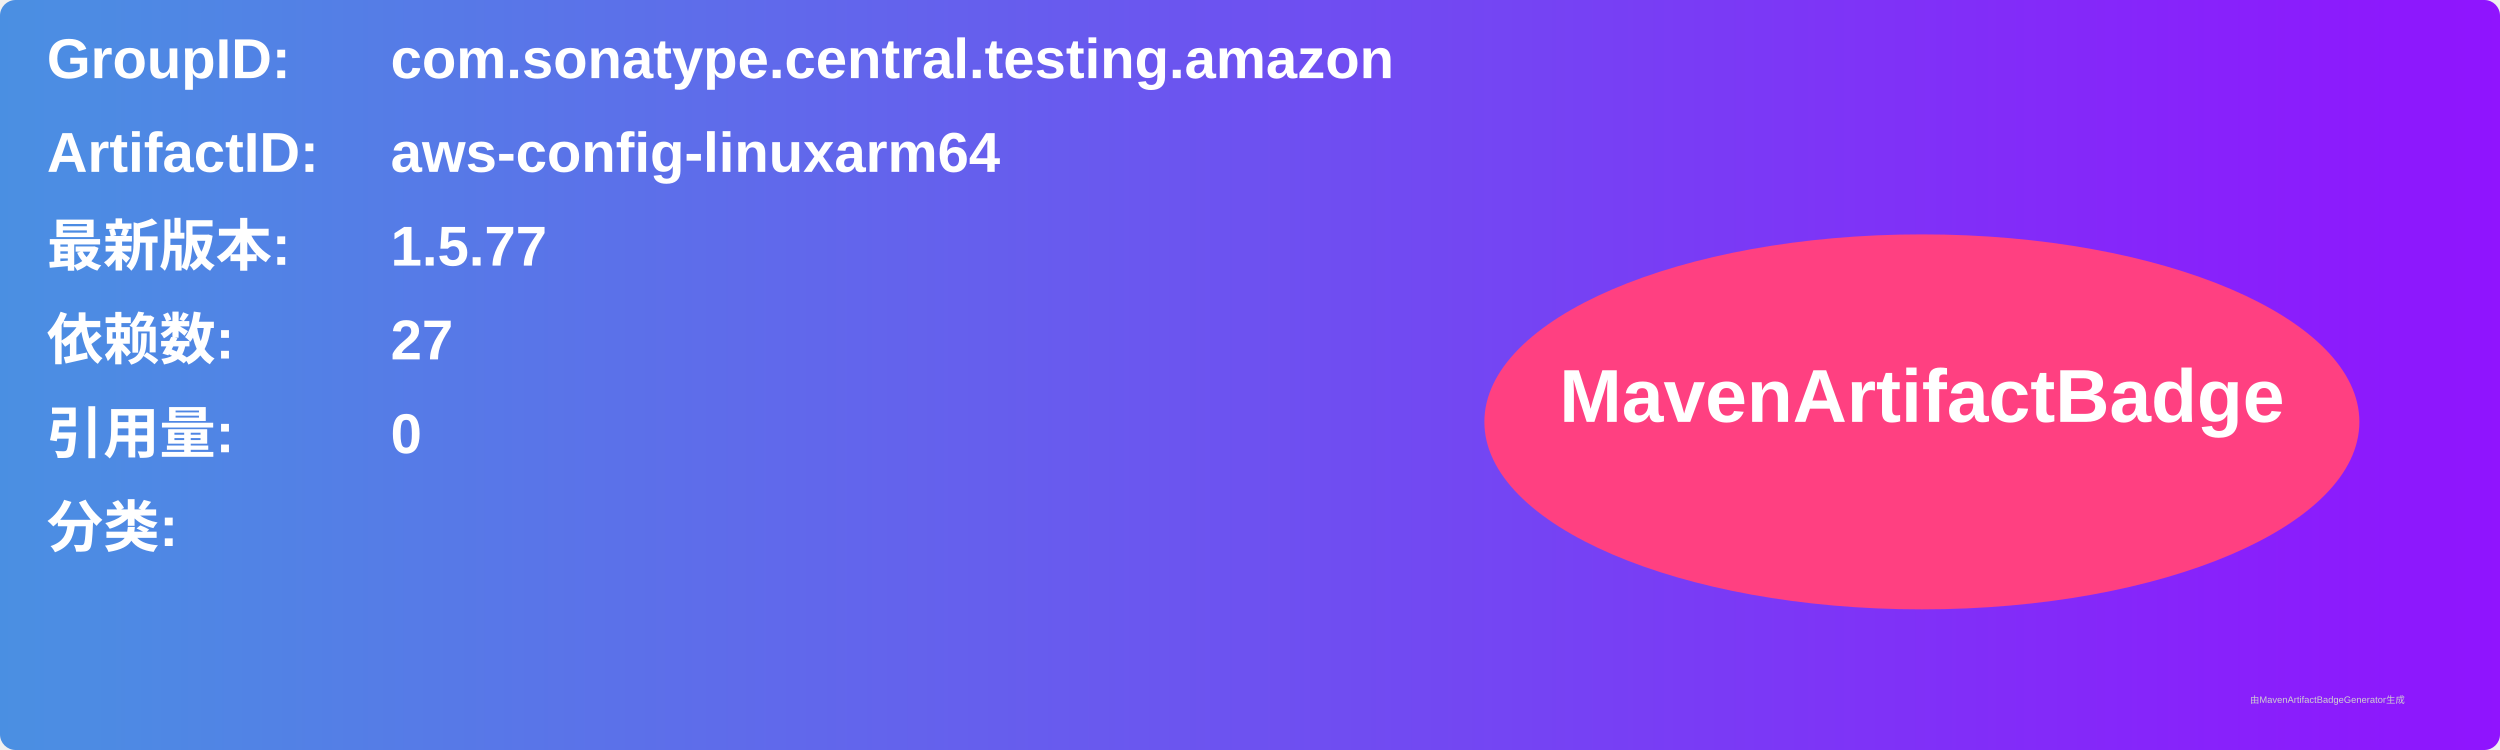
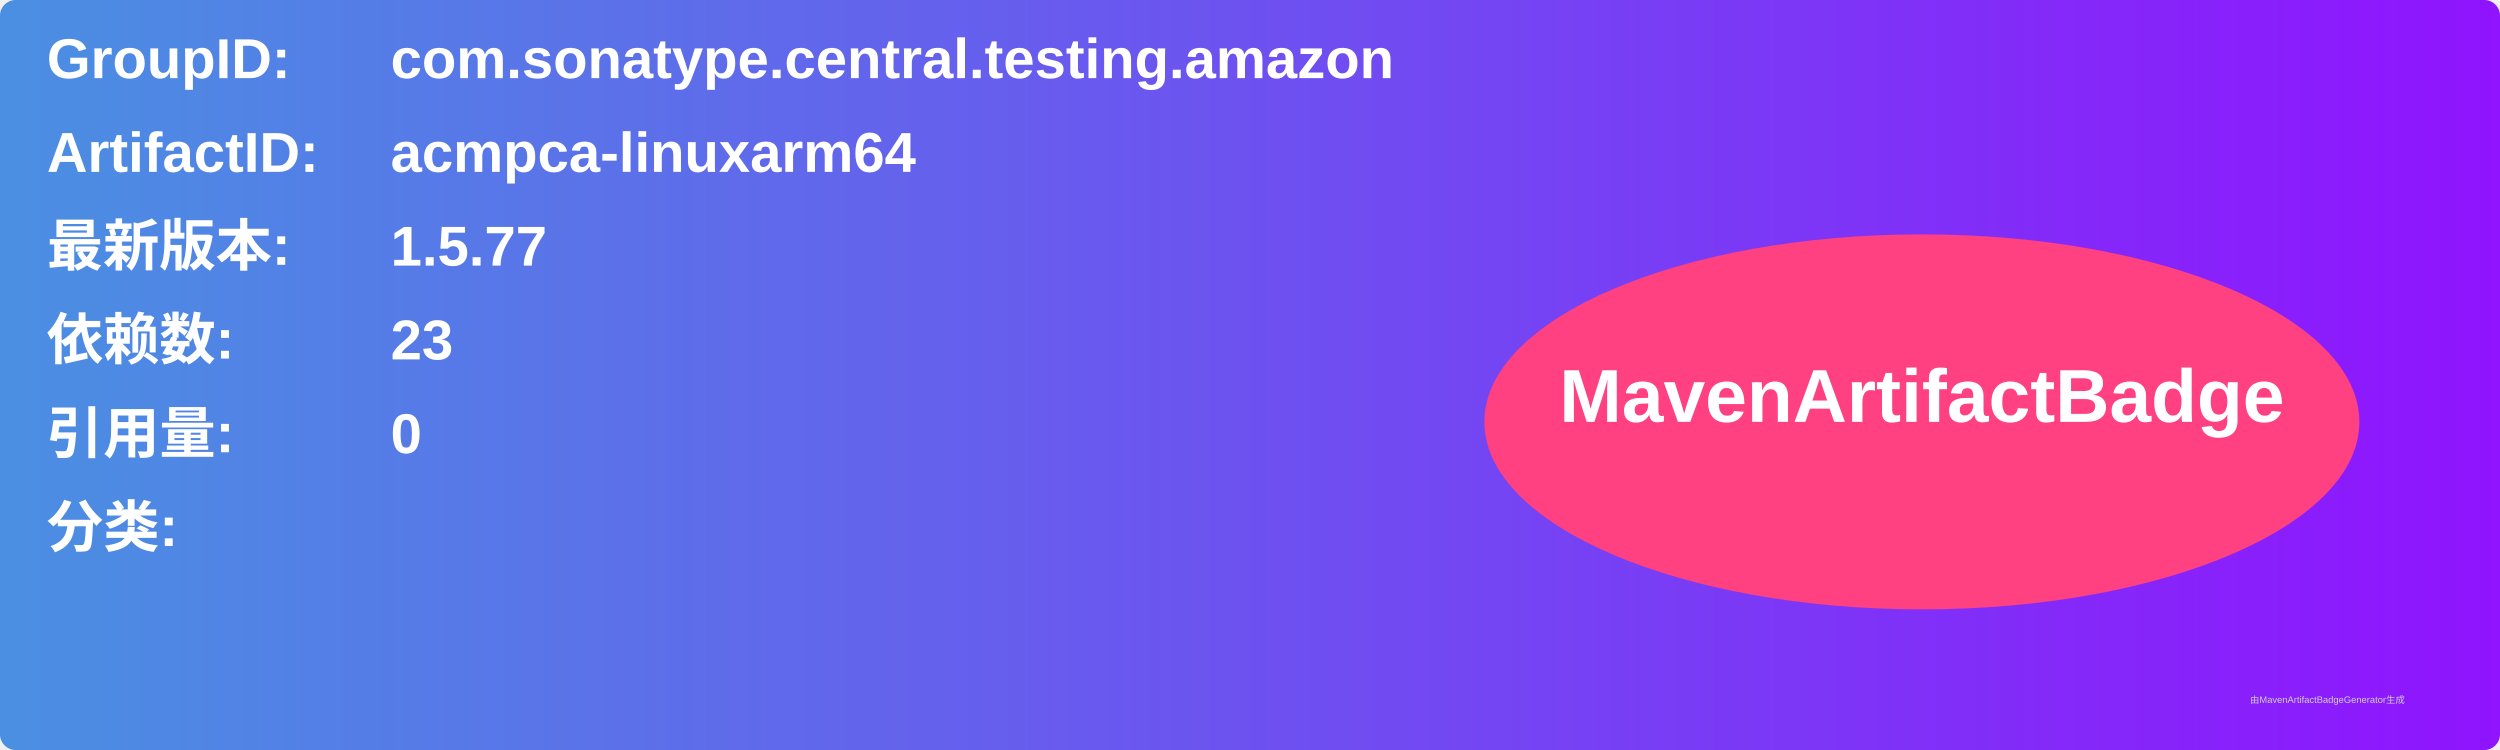
<svg xmlns="http://www.w3.org/2000/svg" width="800" height="240" viewBox="0 0 800 240">
  <linearGradient id="grad" x1="0%" y1="0%" x2="100%" y2="0%">
    <stop offset="0%" stop-color="#4a90e2" />
    <stop offset="100%" stop-color="#9013fe" />
  </linearGradient>
  <rect width="100%" height="100%" rx="5" ry="5" fill="url(#grad)" />
  <g transform="translate(15, 15)">
    <text x="0" y="10" font-family="Arial" font-size="18" fill="white" font-weight="bold" width="260">GroupID:</text>
    <text x="110" y="10" font-family="Arial" font-size="18" fill="white" font-weight="bold" width="460">com.sonatype.central.testing.amazon</text>
    <text x="0" y="40" font-family="Arial" font-size="18" fill="white" font-weight="bold" width="260">ArtifactID:</text>
-     <text x="110" y="40" font-family="Arial" font-size="18" fill="white" font-weight="bold" width="460">aws-config-linuxarm64</text>
+     <text x="110" y="40" font-family="Arial" font-size="18" fill="white" font-weight="bold" width="460">acmpca-linuxarm64</text>
    <text x="0" y="70" font-family="Arial" font-size="18" fill="white" font-weight="bold">最新版本:</text>
    <text x="110" y="70" font-family="Arial" font-size="18" fill="white" font-weight="bold">
      <tspan font-weight="bold">1.5.77</tspan>
    </text>
    <text x="0" y="100" font-family="Arial" font-size="18" fill="white" font-weight="bold">依赖数: </text>
    <text x="110" y="100" font-family="Arial" font-size="18" fill="white">
-       <tspan font-weight="bold">27</tspan>
+       <tspan font-weight="bold">23</tspan>
    </text>
    <text x="0" y="130" font-family="Arial" font-size="18" fill="white" font-weight="bold">引用量: </text>
    <text x="110" y="130" font-family="Arial" font-size="18" fill="white">
      <tspan font-weight="bold">0</tspan>
    </text>
    <text x="0" y="160" font-family="Arial" font-size="18" fill="white" font-weight="bold">分类:</text>
    <text x="10" y="190" font-family="Arial" font-size="10" fill="white">
      <tspan font-weight="bold" />
    </text>
    <ellipse cx="600" cy="120" rx="140" ry="60" fill="#ff4081" />
    <text x="600" y="120" text-anchor="middle" font-family="Arial" font-size="24" fill="white" font-weight="bold">MavenArtifactBadge</text>
  </g>
  <text x="720" y="225" font-family="Arial" font-size="3" fill="#d0d0d0">由MavenArtifactBadgeGenerator生成</text>
</svg>
